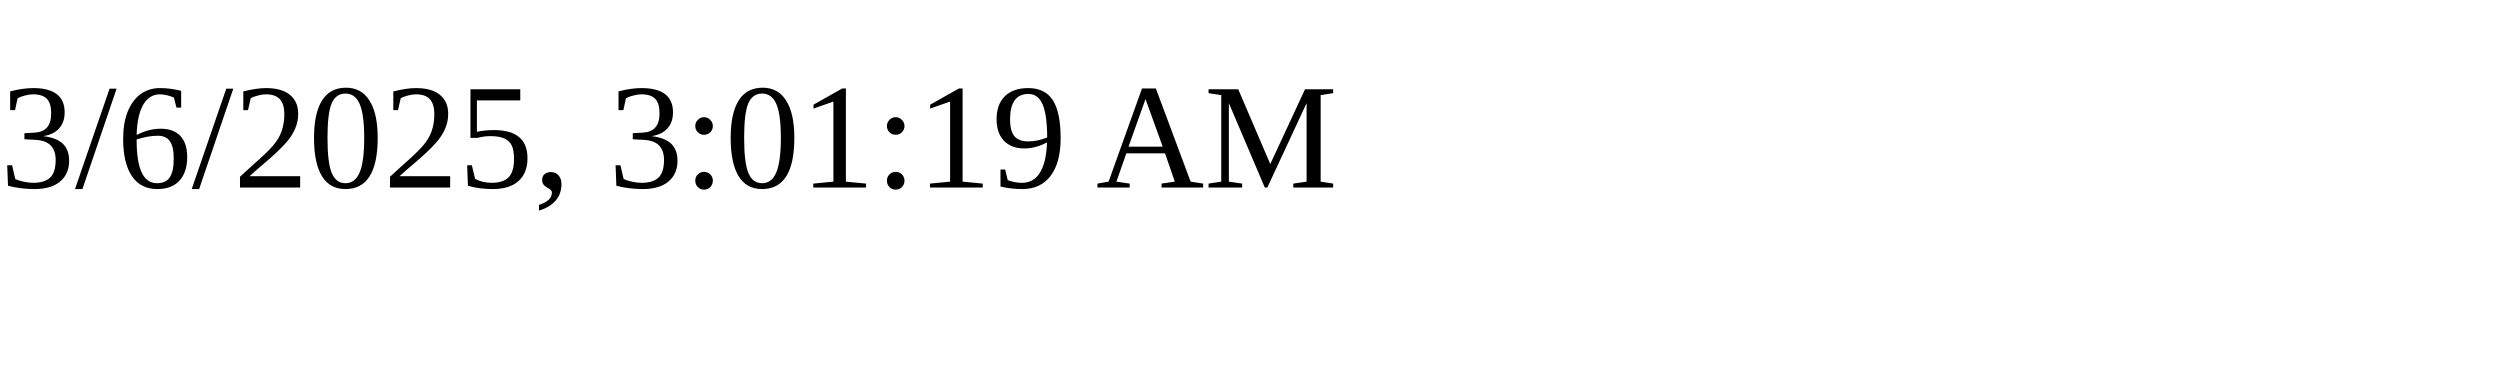
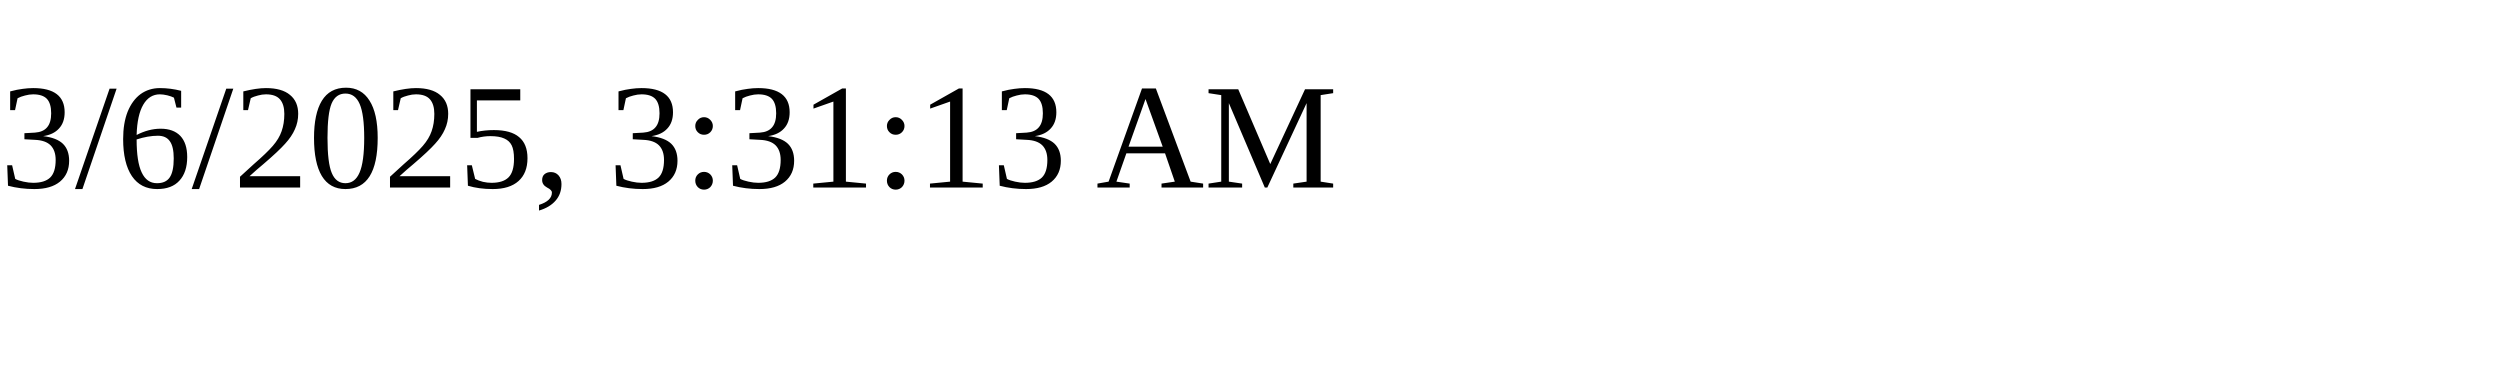
<svg xmlns="http://www.w3.org/2000/svg" height="30" width="200">
-   <text x="0" y="15">3/6/2025, 3:01:19 AM</text>
+   <text x="0" y="15">3/6/2025, 3:31:13 AM</text>
</svg>
